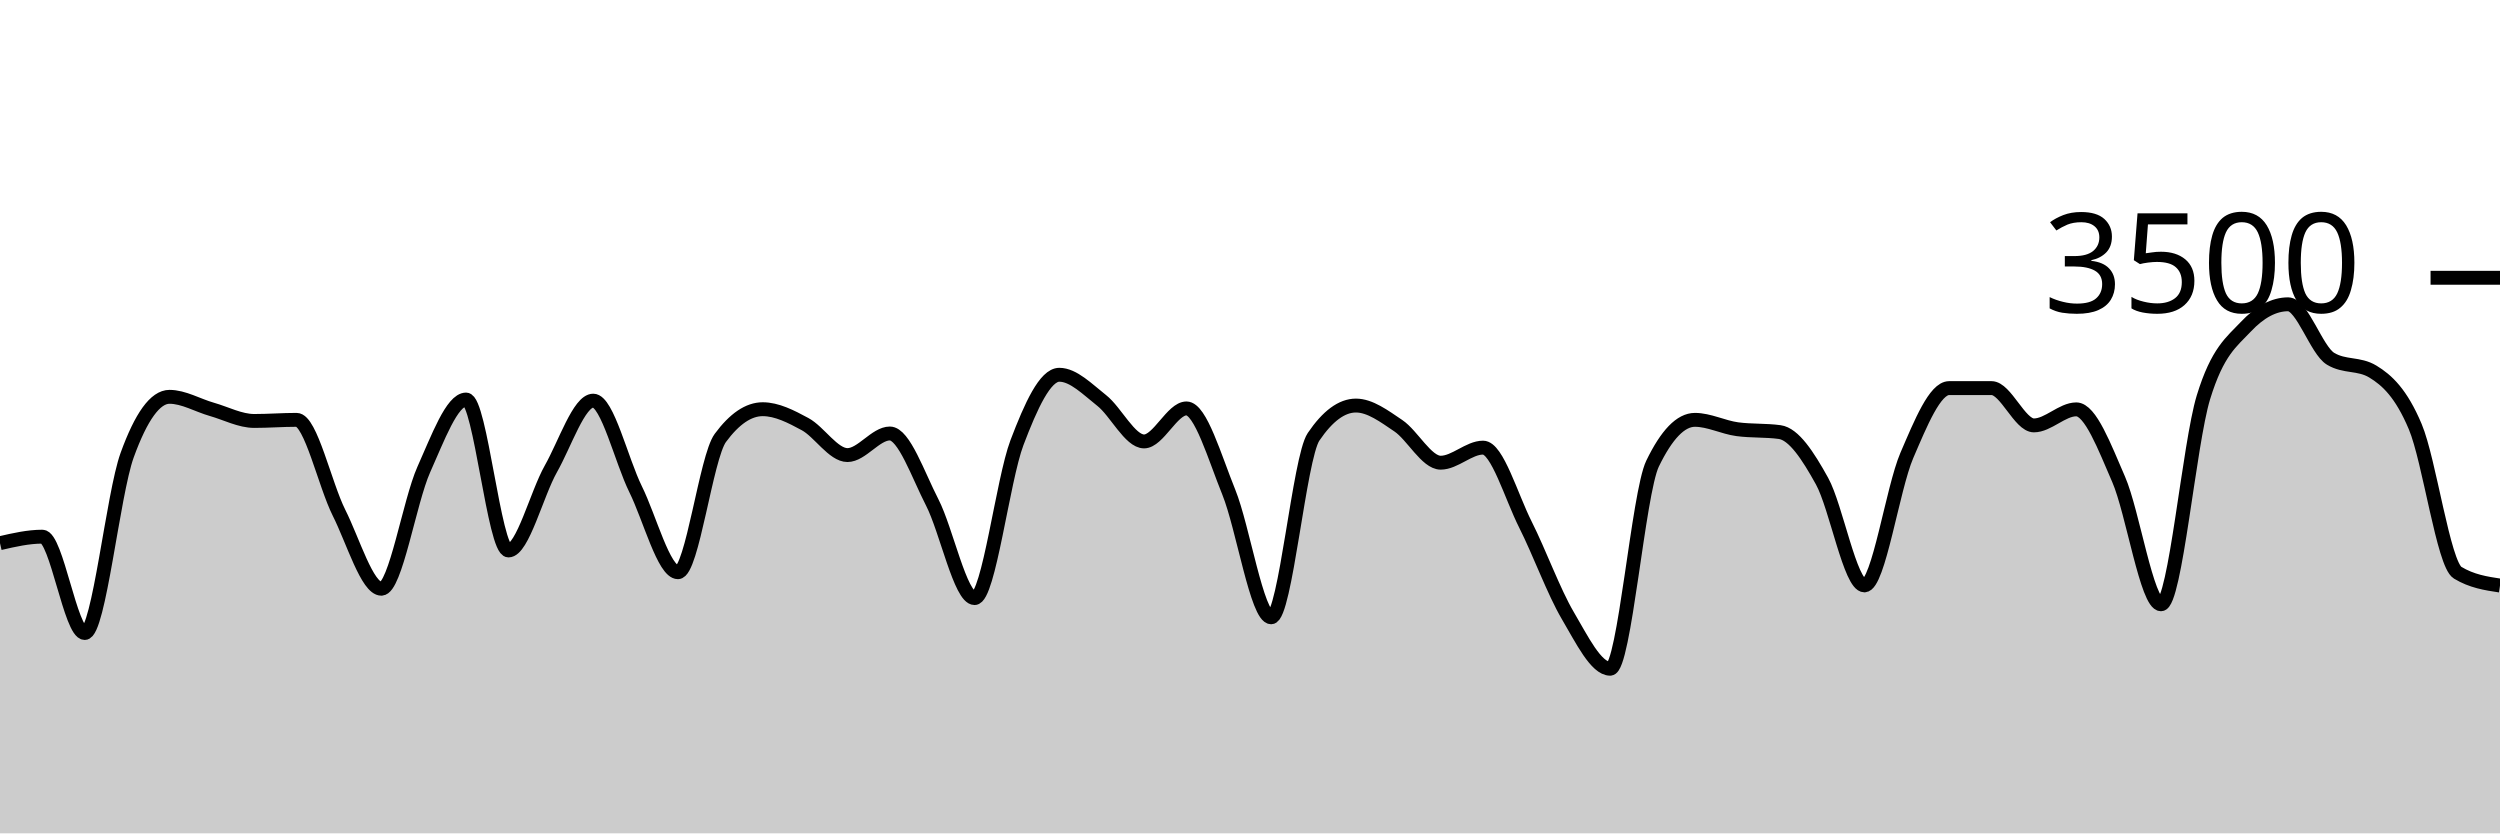
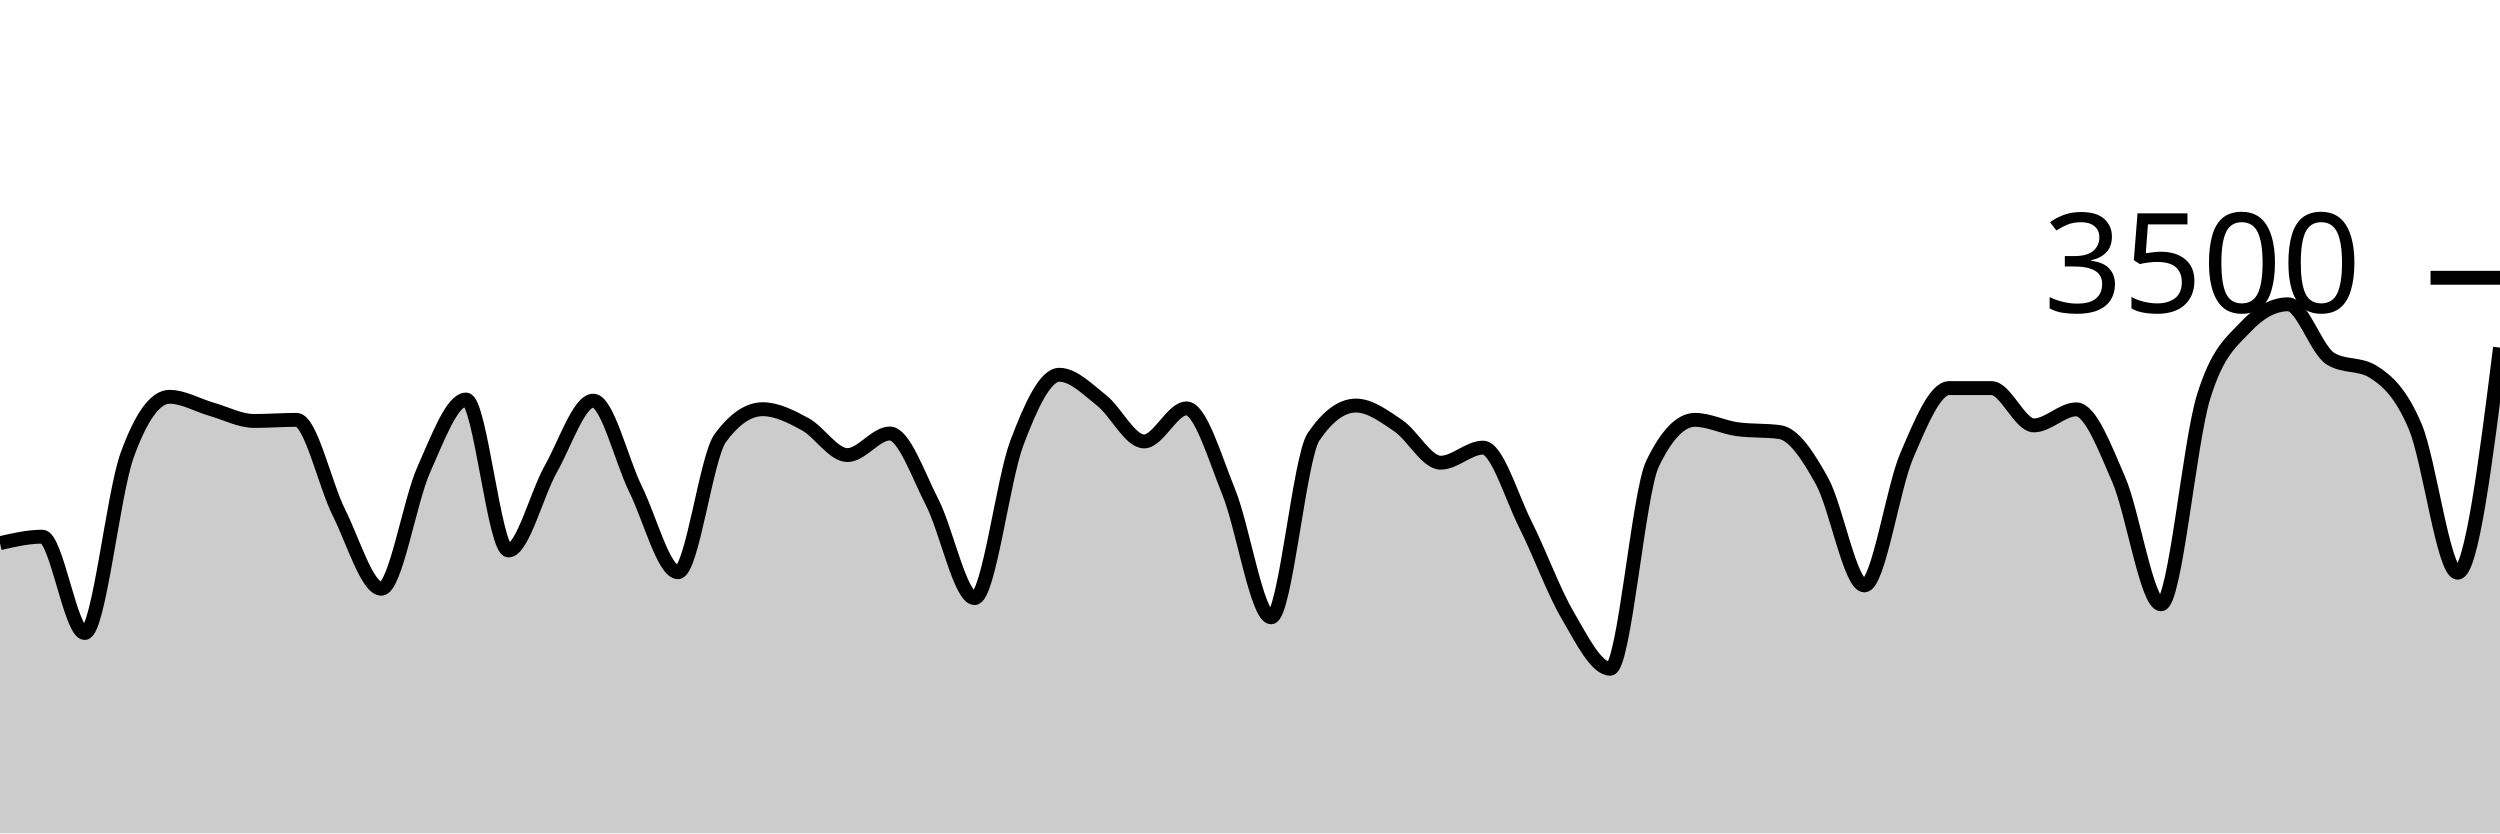
<svg xmlns="http://www.w3.org/2000/svg" viewBox="0 0 180 60">
  <g transform="translate(0,20)">
-     <path class="area" fill="rgba(0, 0, 0, 0.2)" d="M0,19.109C1.017,18.874,2.034,18.64,3.051,18.64C4.068,18.64,5.085,25.577,6.102,25.577C7.119,25.577,8.136,15.581,9.153,12.777C10.169,9.973,11.186,8.571,12.203,8.571C13.22,8.571,14.237,9.185,15.254,9.474C16.271,9.764,17.288,10.309,18.305,10.309C19.322,10.309,20.339,10.229,21.356,10.229C22.373,10.229,23.39,14.888,24.407,16.914C25.424,18.941,26.441,22.389,27.458,22.389C28.475,22.389,29.492,16.088,30.508,13.817C31.525,11.547,32.542,8.766,33.559,8.766C34.576,8.766,35.593,19.634,36.61,19.634C37.627,19.634,38.644,15.558,39.661,13.76C40.678,11.962,41.695,8.846,42.712,8.846C43.729,8.846,44.746,13.164,45.763,15.223C46.78,17.282,47.797,21.2,48.814,21.2C49.831,21.2,50.847,12.91,51.864,11.531C52.881,10.152,53.898,9.463,54.915,9.463C55.932,9.463,56.949,9.987,57.966,10.537C58.983,11.088,60,12.766,61.017,12.766C62.034,12.766,63.051,11.211,64.068,11.211C65.085,11.211,66.102,14.196,67.119,16.171C68.136,18.147,69.153,23.063,70.169,23.063C71.186,23.063,72.203,14.554,73.22,11.874C74.237,9.194,75.254,6.983,76.271,6.983C77.288,6.983,78.305,8.034,79.322,8.834C80.339,9.634,81.356,11.783,82.373,11.783C83.39,11.783,84.407,9.406,85.424,9.406C86.441,9.406,87.458,12.933,88.475,15.44C89.492,17.947,90.508,24.446,91.525,24.446C92.542,24.446,93.559,12.952,94.576,11.451C95.593,9.95,96.61,9.2,97.627,9.2C98.644,9.2,99.661,9.966,100.678,10.651C101.695,11.337,102.712,13.314,103.729,13.314C104.746,13.314,105.763,12.229,106.78,12.229C107.797,12.229,108.814,15.756,109.831,17.771C110.847,19.787,111.864,22.59,112.881,24.32C113.898,26.05,114.915,28.149,115.932,28.149C116.949,28.149,117.966,15.486,118.983,13.383C120,11.28,121.017,10.229,122.034,10.229C123.051,10.229,124.068,10.766,125.085,10.903C126.102,11.04,127.119,10.971,128.136,11.109C129.153,11.246,130.169,12.8,131.186,14.64C132.203,16.48,133.22,22.149,134.237,22.149C135.254,22.149,136.271,15.168,137.288,12.8C138.305,10.432,139.322,7.943,140.339,7.943C141.356,7.943,142.373,7.943,143.39,7.943C144.407,7.943,145.424,10.629,146.441,10.629C147.458,10.629,148.475,9.474,149.492,9.474C150.508,9.474,151.525,12.175,152.542,14.514C153.559,16.853,154.576,23.509,155.593,23.509C156.61,23.509,157.627,11.947,158.644,8.617C159.661,5.288,160.678,4.613,161.695,3.531C162.712,2.45,163.729,1.909,164.746,1.909C165.763,1.909,166.78,5.211,167.797,5.829C168.814,6.446,169.831,6.137,170.847,6.754C171.864,7.371,172.881,8.307,173.898,10.72C174.915,13.133,175.932,20.617,176.949,21.234C177.966,21.851,178.983,22.006,180,22.16L180,40C178.983,40,177.966,40,176.949,40C175.932,40,174.915,40,173.898,40C172.881,40,171.864,40,170.847,40C169.831,40,168.814,40,167.797,40C166.78,40,165.763,40,164.746,40C163.729,40,162.712,40,161.695,40C160.678,40,159.661,40,158.644,40C157.627,40,156.61,40,155.593,40C154.576,40,153.559,40,152.542,40C151.525,40,150.508,40,149.492,40C148.475,40,147.458,40,146.441,40C145.424,40,144.407,40,143.39,40C142.373,40,141.356,40,140.339,40C139.322,40,138.305,40,137.288,40C136.271,40,135.254,40,134.237,40C133.22,40,132.203,40,131.186,40C130.169,40,129.153,40,128.136,40C127.119,40,126.102,40,125.085,40C124.068,40,123.051,40,122.034,40C121.017,40,120,40,118.983,40C117.966,40,116.949,40,115.932,40C114.915,40,113.898,40,112.881,40C111.864,40,110.847,40,109.831,40C108.814,40,107.797,40,106.78,40C105.763,40,104.746,40,103.729,40C102.712,40,101.695,40,100.678,40C99.661,40,98.644,40,97.627,40C96.61,40,95.593,40,94.576,40C93.559,40,92.542,40,91.525,40C90.508,40,89.492,40,88.475,40C87.458,40,86.441,40,85.424,40C84.407,40,83.39,40,82.373,40C81.356,40,80.339,40,79.322,40C78.305,40,77.288,40,76.271,40C75.254,40,74.237,40,73.22,40C72.203,40,71.186,40,70.169,40C69.153,40,68.136,40,67.119,40C66.102,40,65.085,40,64.068,40C63.051,40,62.034,40,61.017,40C60,40,58.983,40,57.966,40C56.949,40,55.932,40,54.915,40C53.898,40,52.881,40,51.864,40C50.847,40,49.831,40,48.814,40C47.797,40,46.78,40,45.763,40C44.746,40,43.729,40,42.712,40C41.695,40,40.678,40,39.661,40C38.644,40,37.627,40,36.61,40C35.593,40,34.576,40,33.559,40C32.542,40,31.525,40,30.508,40C29.492,40,28.475,40,27.458,40C26.441,40,25.424,40,24.407,40C23.39,40,22.373,40,21.356,40C20.339,40,19.322,40,18.305,40C17.288,40,16.271,40,15.254,40C14.237,40,13.22,40,12.203,40C11.186,40,10.169,40,9.153,40C8.136,40,7.119,40,6.102,40C5.085,40,4.068,40,3.051,40C2.034,40,1.017,40,0,40Z" />
-     <path class="line" stroke="black" fill="none" d="M0,19.109C1.017,18.874,2.034,18.64,3.051,18.64C4.068,18.64,5.085,25.577,6.102,25.577C7.119,25.577,8.136,15.581,9.153,12.777C10.169,9.973,11.186,8.571,12.203,8.571C13.22,8.571,14.237,9.185,15.254,9.474C16.271,9.764,17.288,10.309,18.305,10.309C19.322,10.309,20.339,10.229,21.356,10.229C22.373,10.229,23.39,14.888,24.407,16.914C25.424,18.941,26.441,22.389,27.458,22.389C28.475,22.389,29.492,16.088,30.508,13.817C31.525,11.547,32.542,8.766,33.559,8.766C34.576,8.766,35.593,19.634,36.61,19.634C37.627,19.634,38.644,15.558,39.661,13.76C40.678,11.962,41.695,8.846,42.712,8.846C43.729,8.846,44.746,13.164,45.763,15.223C46.78,17.282,47.797,21.2,48.814,21.2C49.831,21.2,50.847,12.91,51.864,11.531C52.881,10.152,53.898,9.463,54.915,9.463C55.932,9.463,56.949,9.987,57.966,10.537C58.983,11.088,60,12.766,61.017,12.766C62.034,12.766,63.051,11.211,64.068,11.211C65.085,11.211,66.102,14.196,67.119,16.171C68.136,18.147,69.153,23.063,70.169,23.063C71.186,23.063,72.203,14.554,73.22,11.874C74.237,9.194,75.254,6.983,76.271,6.983C77.288,6.983,78.305,8.034,79.322,8.834C80.339,9.634,81.356,11.783,82.373,11.783C83.39,11.783,84.407,9.406,85.424,9.406C86.441,9.406,87.458,12.933,88.475,15.44C89.492,17.947,90.508,24.446,91.525,24.446C92.542,24.446,93.559,12.952,94.576,11.451C95.593,9.95,96.61,9.2,97.627,9.2C98.644,9.2,99.661,9.966,100.678,10.651C101.695,11.337,102.712,13.314,103.729,13.314C104.746,13.314,105.763,12.229,106.78,12.229C107.797,12.229,108.814,15.756,109.831,17.771C110.847,19.787,111.864,22.59,112.881,24.32C113.898,26.05,114.915,28.149,115.932,28.149C116.949,28.149,117.966,15.486,118.983,13.383C120,11.28,121.017,10.229,122.034,10.229C123.051,10.229,124.068,10.766,125.085,10.903C126.102,11.04,127.119,10.971,128.136,11.109C129.153,11.246,130.169,12.8,131.186,14.64C132.203,16.48,133.22,22.149,134.237,22.149C135.254,22.149,136.271,15.168,137.288,12.8C138.305,10.432,139.322,7.943,140.339,7.943C141.356,7.943,142.373,7.943,143.39,7.943C144.407,7.943,145.424,10.629,146.441,10.629C147.458,10.629,148.475,9.474,149.492,9.474C150.508,9.474,151.525,12.175,152.542,14.514C153.559,16.853,154.576,23.509,155.593,23.509C156.61,23.509,157.627,11.947,158.644,8.617C159.661,5.288,160.678,4.613,161.695,3.531C162.712,2.45,163.729,1.909,164.746,1.909C165.763,1.909,166.78,5.211,167.797,5.829C168.814,6.446,169.831,6.137,170.847,6.754C171.864,7.371,172.881,8.307,173.898,10.72C174.915,13.133,175.932,20.617,176.949,21.234C177.966,21.851,178.983,22.006,180,22.16" />
+     <path class="area" fill="rgba(0, 0, 0, 0.2)" d="M0,19.109C1.017,18.874,2.034,18.64,3.051,18.64C4.068,18.64,5.085,25.577,6.102,25.577C7.119,25.577,8.136,15.581,9.153,12.777C10.169,9.973,11.186,8.571,12.203,8.571C13.22,8.571,14.237,9.185,15.254,9.474C16.271,9.764,17.288,10.309,18.305,10.309C19.322,10.309,20.339,10.229,21.356,10.229C22.373,10.229,23.39,14.888,24.407,16.914C25.424,18.941,26.441,22.389,27.458,22.389C28.475,22.389,29.492,16.088,30.508,13.817C31.525,11.547,32.542,8.766,33.559,8.766C34.576,8.766,35.593,19.634,36.61,19.634C37.627,19.634,38.644,15.558,39.661,13.76C40.678,11.962,41.695,8.846,42.712,8.846C43.729,8.846,44.746,13.164,45.763,15.223C46.78,17.282,47.797,21.2,48.814,21.2C49.831,21.2,50.847,12.91,51.864,11.531C52.881,10.152,53.898,9.463,54.915,9.463C55.932,9.463,56.949,9.987,57.966,10.537C58.983,11.088,60,12.766,61.017,12.766C62.034,12.766,63.051,11.211,64.068,11.211C65.085,11.211,66.102,14.196,67.119,16.171C68.136,18.147,69.153,23.063,70.169,23.063C71.186,23.063,72.203,14.554,73.22,11.874C74.237,9.194,75.254,6.983,76.271,6.983C77.288,6.983,78.305,8.034,79.322,8.834C80.339,9.634,81.356,11.783,82.373,11.783C83.39,11.783,84.407,9.406,85.424,9.406C86.441,9.406,87.458,12.933,88.475,15.44C89.492,17.947,90.508,24.446,91.525,24.446C92.542,24.446,93.559,12.952,94.576,11.451C95.593,9.95,96.61,9.2,97.627,9.2C98.644,9.2,99.661,9.966,100.678,10.651C101.695,11.337,102.712,13.314,103.729,13.314C104.746,13.314,105.763,12.229,106.78,12.229C107.797,12.229,108.814,15.756,109.831,17.771C110.847,19.787,111.864,22.59,112.881,24.32C113.898,26.05,114.915,28.149,115.932,28.149C116.949,28.149,117.966,15.486,118.983,13.383C120,11.28,121.017,10.229,122.034,10.229C123.051,10.229,124.068,10.766,125.085,10.903C126.102,11.04,127.119,10.971,128.136,11.109C129.153,11.246,130.169,12.8,131.186,14.64C132.203,16.48,133.22,22.149,134.237,22.149C135.254,22.149,136.271,15.168,137.288,12.8C138.305,10.432,139.322,7.943,140.339,7.943C141.356,7.943,142.373,7.943,143.39,7.943C144.407,7.943,145.424,10.629,146.441,10.629C147.458,10.629,148.475,9.474,149.492,9.474C150.508,9.474,151.525,12.175,152.542,14.514C153.559,16.853,154.576,23.509,155.593,23.509C156.61,23.509,157.627,11.947,158.644,8.617C159.661,5.288,160.678,4.613,161.695,3.531C162.712,2.45,163.729,1.909,164.746,1.909C165.763,1.909,166.78,5.211,167.797,5.829C168.814,6.446,169.831,6.137,170.847,6.754C171.864,7.371,172.881,8.307,173.898,10.72C174.915,13.133,175.932,21.234,176.949,21.234C177.966,21.234,178.983,13.131,180,5.029L180,40C178.983,40,177.966,40,176.949,40C175.932,40,174.915,40,173.898,40C172.881,40,171.864,40,170.847,40C169.831,40,168.814,40,167.797,40C166.78,40,165.763,40,164.746,40C163.729,40,162.712,40,161.695,40C160.678,40,159.661,40,158.644,40C157.627,40,156.61,40,155.593,40C154.576,40,153.559,40,152.542,40C151.525,40,150.508,40,149.492,40C148.475,40,147.458,40,146.441,40C145.424,40,144.407,40,143.39,40C142.373,40,141.356,40,140.339,40C139.322,40,138.305,40,137.288,40C136.271,40,135.254,40,134.237,40C133.22,40,132.203,40,131.186,40C130.169,40,129.153,40,128.136,40C127.119,40,126.102,40,125.085,40C124.068,40,123.051,40,122.034,40C121.017,40,120,40,118.983,40C117.966,40,116.949,40,115.932,40C114.915,40,113.898,40,112.881,40C111.864,40,110.847,40,109.831,40C108.814,40,107.797,40,106.78,40C105.763,40,104.746,40,103.729,40C102.712,40,101.695,40,100.678,40C99.661,40,98.644,40,97.627,40C96.61,40,95.593,40,94.576,40C93.559,40,92.542,40,91.525,40C90.508,40,89.492,40,88.475,40C87.458,40,86.441,40,85.424,40C84.407,40,83.39,40,82.373,40C81.356,40,80.339,40,79.322,40C78.305,40,77.288,40,76.271,40C75.254,40,74.237,40,73.22,40C72.203,40,71.186,40,70.169,40C69.153,40,68.136,40,67.119,40C66.102,40,65.085,40,64.068,40C63.051,40,62.034,40,61.017,40C60,40,58.983,40,57.966,40C56.949,40,55.932,40,54.915,40C53.898,40,52.881,40,51.864,40C50.847,40,49.831,40,48.814,40C47.797,40,46.78,40,45.763,40C44.746,40,43.729,40,42.712,40C41.695,40,40.678,40,39.661,40C38.644,40,37.627,40,36.61,40C35.593,40,34.576,40,33.559,40C32.542,40,31.525,40,30.508,40C29.492,40,28.475,40,27.458,40C26.441,40,25.424,40,24.407,40C23.39,40,22.373,40,21.356,40C20.339,40,19.322,40,18.305,40C17.288,40,16.271,40,15.254,40C14.237,40,13.22,40,12.203,40C11.186,40,10.169,40,9.153,40C8.136,40,7.119,40,6.102,40C5.085,40,4.068,40,3.051,40C2.034,40,1.017,40,0,40Z" />
+     <path class="line" stroke="black" fill="none" d="M0,19.109C1.017,18.874,2.034,18.64,3.051,18.64C4.068,18.64,5.085,25.577,6.102,25.577C7.119,25.577,8.136,15.581,9.153,12.777C10.169,9.973,11.186,8.571,12.203,8.571C13.22,8.571,14.237,9.185,15.254,9.474C16.271,9.764,17.288,10.309,18.305,10.309C19.322,10.309,20.339,10.229,21.356,10.229C22.373,10.229,23.39,14.888,24.407,16.914C25.424,18.941,26.441,22.389,27.458,22.389C28.475,22.389,29.492,16.088,30.508,13.817C31.525,11.547,32.542,8.766,33.559,8.766C34.576,8.766,35.593,19.634,36.61,19.634C37.627,19.634,38.644,15.558,39.661,13.76C40.678,11.962,41.695,8.846,42.712,8.846C43.729,8.846,44.746,13.164,45.763,15.223C46.78,17.282,47.797,21.2,48.814,21.2C49.831,21.2,50.847,12.91,51.864,11.531C52.881,10.152,53.898,9.463,54.915,9.463C55.932,9.463,56.949,9.987,57.966,10.537C58.983,11.088,60,12.766,61.017,12.766C62.034,12.766,63.051,11.211,64.068,11.211C65.085,11.211,66.102,14.196,67.119,16.171C68.136,18.147,69.153,23.063,70.169,23.063C71.186,23.063,72.203,14.554,73.22,11.874C74.237,9.194,75.254,6.983,76.271,6.983C77.288,6.983,78.305,8.034,79.322,8.834C80.339,9.634,81.356,11.783,82.373,11.783C83.39,11.783,84.407,9.406,85.424,9.406C86.441,9.406,87.458,12.933,88.475,15.44C89.492,17.947,90.508,24.446,91.525,24.446C92.542,24.446,93.559,12.952,94.576,11.451C95.593,9.95,96.61,9.2,97.627,9.2C98.644,9.2,99.661,9.966,100.678,10.651C101.695,11.337,102.712,13.314,103.729,13.314C104.746,13.314,105.763,12.229,106.78,12.229C107.797,12.229,108.814,15.756,109.831,17.771C110.847,19.787,111.864,22.59,112.881,24.32C113.898,26.05,114.915,28.149,115.932,28.149C116.949,28.149,117.966,15.486,118.983,13.383C120,11.28,121.017,10.229,122.034,10.229C123.051,10.229,124.068,10.766,125.085,10.903C126.102,11.04,127.119,10.971,128.136,11.109C129.153,11.246,130.169,12.8,131.186,14.64C132.203,16.48,133.22,22.149,134.237,22.149C135.254,22.149,136.271,15.168,137.288,12.8C138.305,10.432,139.322,7.943,140.339,7.943C141.356,7.943,142.373,7.943,143.39,7.943C144.407,7.943,145.424,10.629,146.441,10.629C147.458,10.629,148.475,9.474,149.492,9.474C150.508,9.474,151.525,12.175,152.542,14.514C153.559,16.853,154.576,23.509,155.593,23.509C156.61,23.509,157.627,11.947,158.644,8.617C159.661,5.288,160.678,4.613,161.695,3.531C162.712,2.45,163.729,1.909,164.746,1.909C165.763,1.909,166.78,5.211,167.797,5.829C168.814,6.446,169.831,6.137,170.847,6.754C171.864,7.371,172.881,8.307,173.898,10.72C174.915,13.133,175.932,21.234,176.949,21.234C177.966,21.234,178.983,13.131,180,5.029" />
    <path class="axis-ceiling" stroke-width="1" stroke="black" fill="none" d="M175,0L180,0" />
    <text class="axis-ceiling-label" font-family="sans-serif" text-anchor="end" font-size="10px" x="170" y="2.5">3500</text>
  </g>
</svg>
